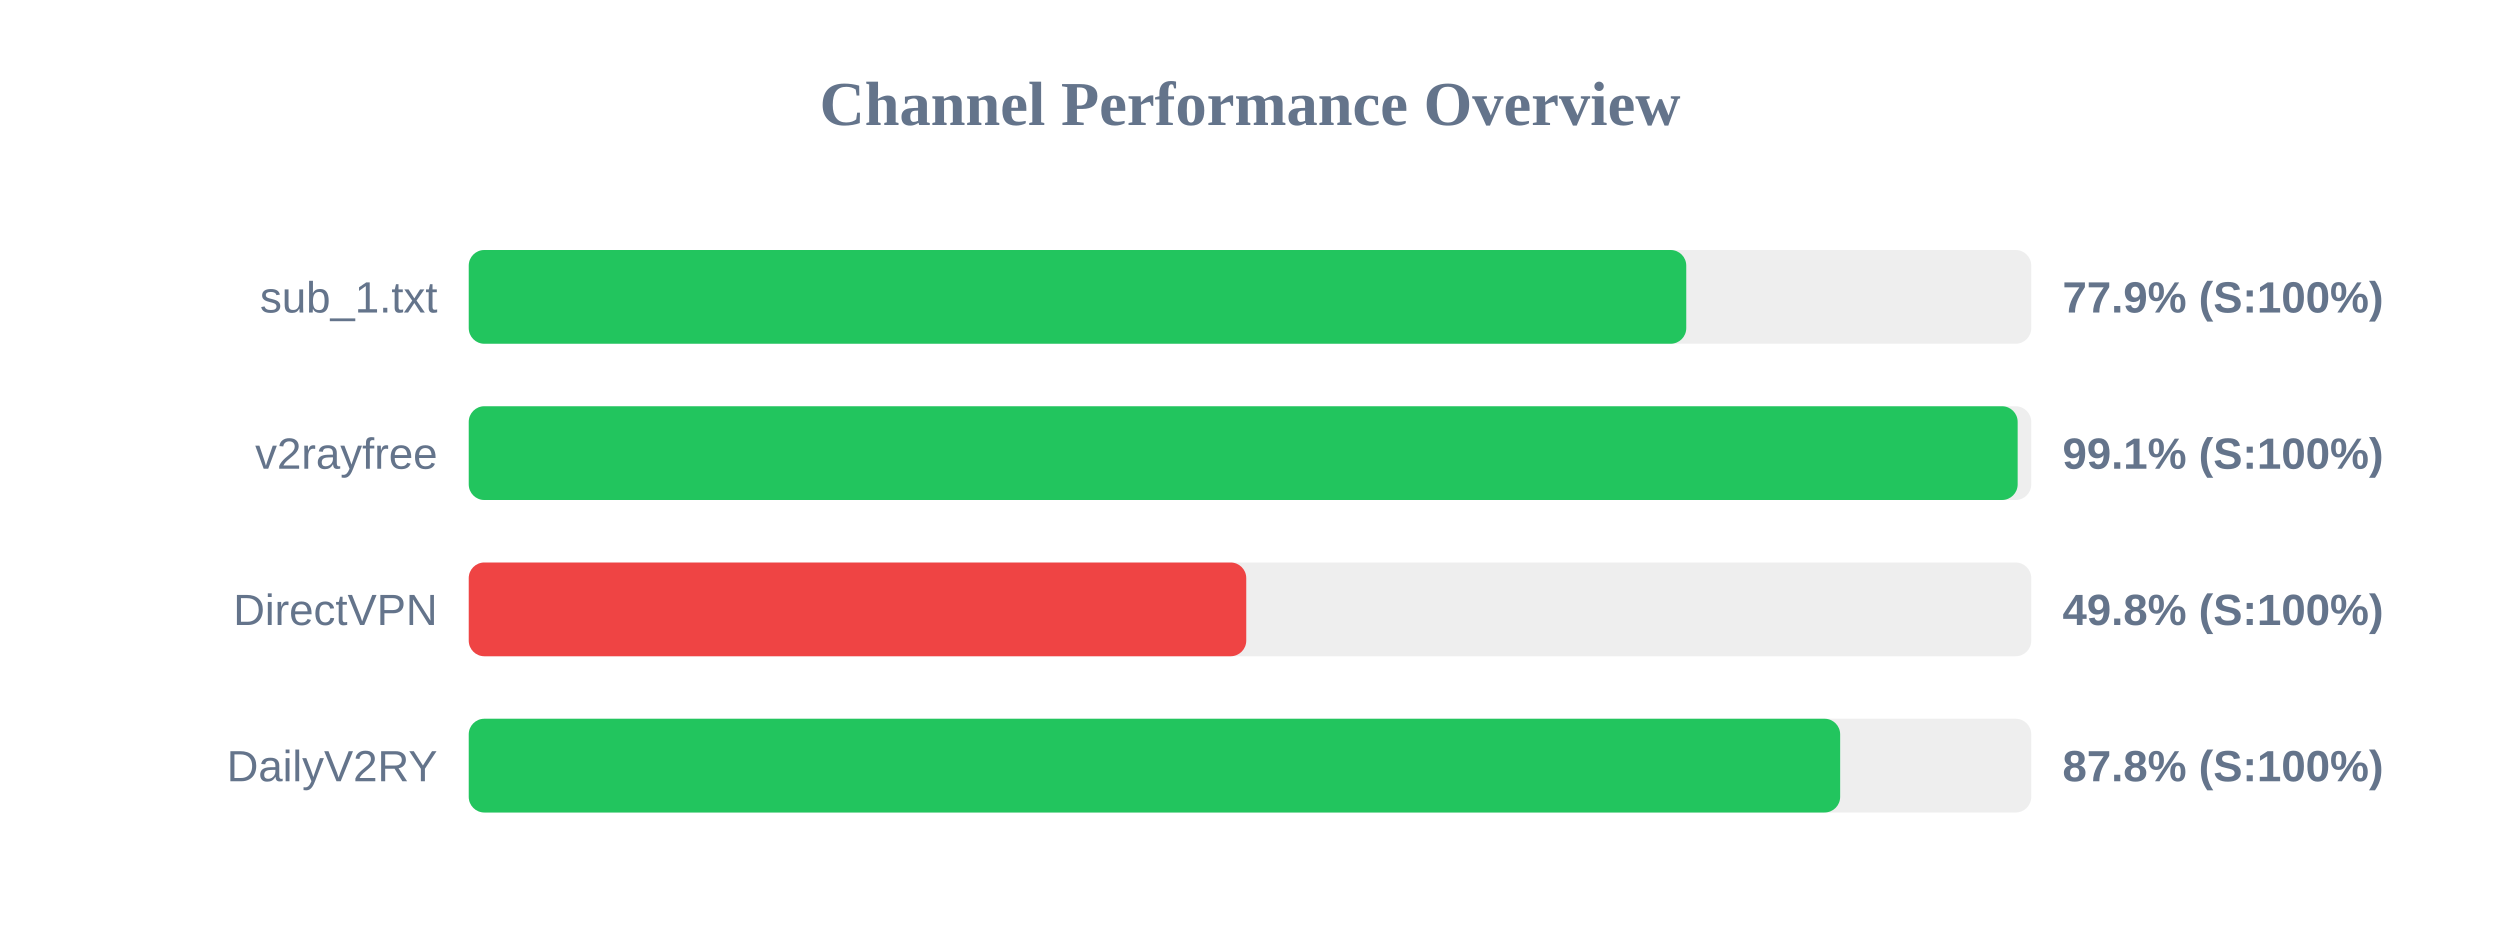
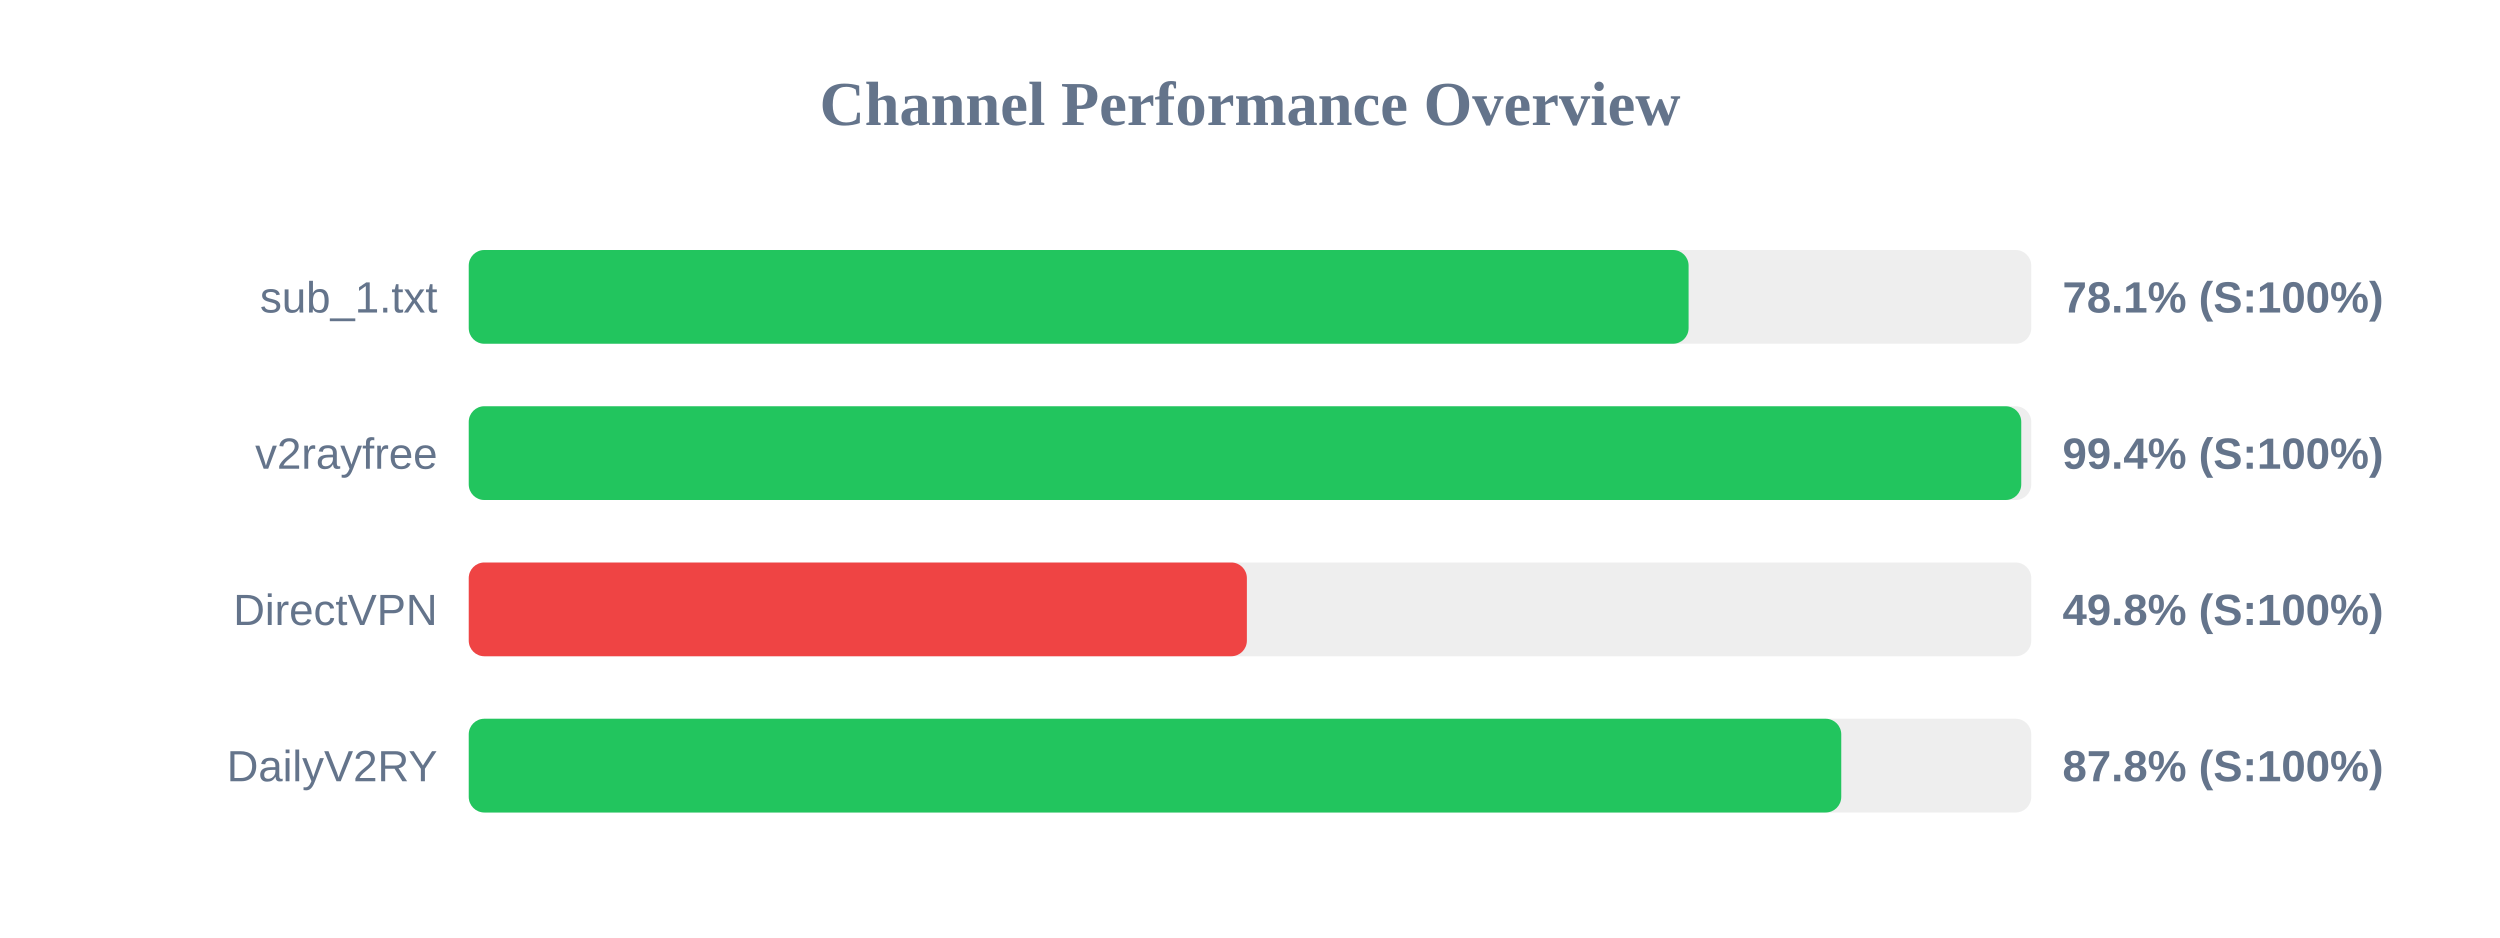
<svg xmlns="http://www.w3.org/2000/svg" width="800" height="300" version="1.1">
  <style>
        .row { font: 14px Arial; fill: #64748b; }
        .score { font: bold 14px Arial; fill: #64748b; }
    </style>
  <text x="400" y="40" text-anchor="middle" font-size="20px" font-weight="bold" fill="#64748b">Channel Performance Overview</text>
  <rect x="150" y="80" width="500" height="30" fill="#eee" rx="5" />
-   <rect x="150" y="80" width="389.6" height="30" fill="#22c55e" rx="5" />
+   <rect x="150" y="80" width="390.35" height="30" fill="#22c55e" rx="5" />
  <text x="140" y="100" text-anchor="end" class="row">sub_1.txt</text>
-   <text x="660" y="100" text-anchor="start" class="score">77.9% (S:100%)</text>
+   <text x="660" y="100" text-anchor="start" class="score">78.1% (S:100%)</text>
  <rect x="150" y="130" width="500" height="30" fill="#eee" rx="5" />
-   <rect x="150" y="130" width="495.65" height="30" fill="#22c55e" rx="5" />
+   <rect x="150" y="130" width="496.8" height="30" fill="#22c55e" rx="5" />
  <text x="140" y="150" text-anchor="end" class="row">v2rayfree</text>
-   <text x="660" y="150" text-anchor="start" class="score">99.1% (S:100%)</text>
+   <text x="660" y="150" text-anchor="start" class="score">99.4% (S:100%)</text>
  <rect x="150" y="180" width="500" height="30" fill="#eee" rx="5" />
-   <rect x="150" y="180" width="248.8" height="30" fill="#ef4444" rx="5" />
+   <rect x="150" y="180" width="249.0" height="30" fill="#ef4444" rx="5" />
  <text x="140" y="200" text-anchor="end" class="row">DirectVPN</text>
  <text x="660" y="200" text-anchor="start" class="score">49.8% (S:100%)</text>
  <rect x="150" y="230" width="500" height="30" fill="#eee" rx="5" />
-   <rect x="150" y="230" width="438.85" height="30" fill="#22c55e" rx="5" />
+   <rect x="150" y="230" width="439.2" height="30" fill="#22c55e" rx="5" />
  <text x="140" y="250" text-anchor="end" class="row">DailyV2RY</text>
  <text x="660" y="250" text-anchor="start" class="score">87.8% (S:100%)</text>
</svg>
